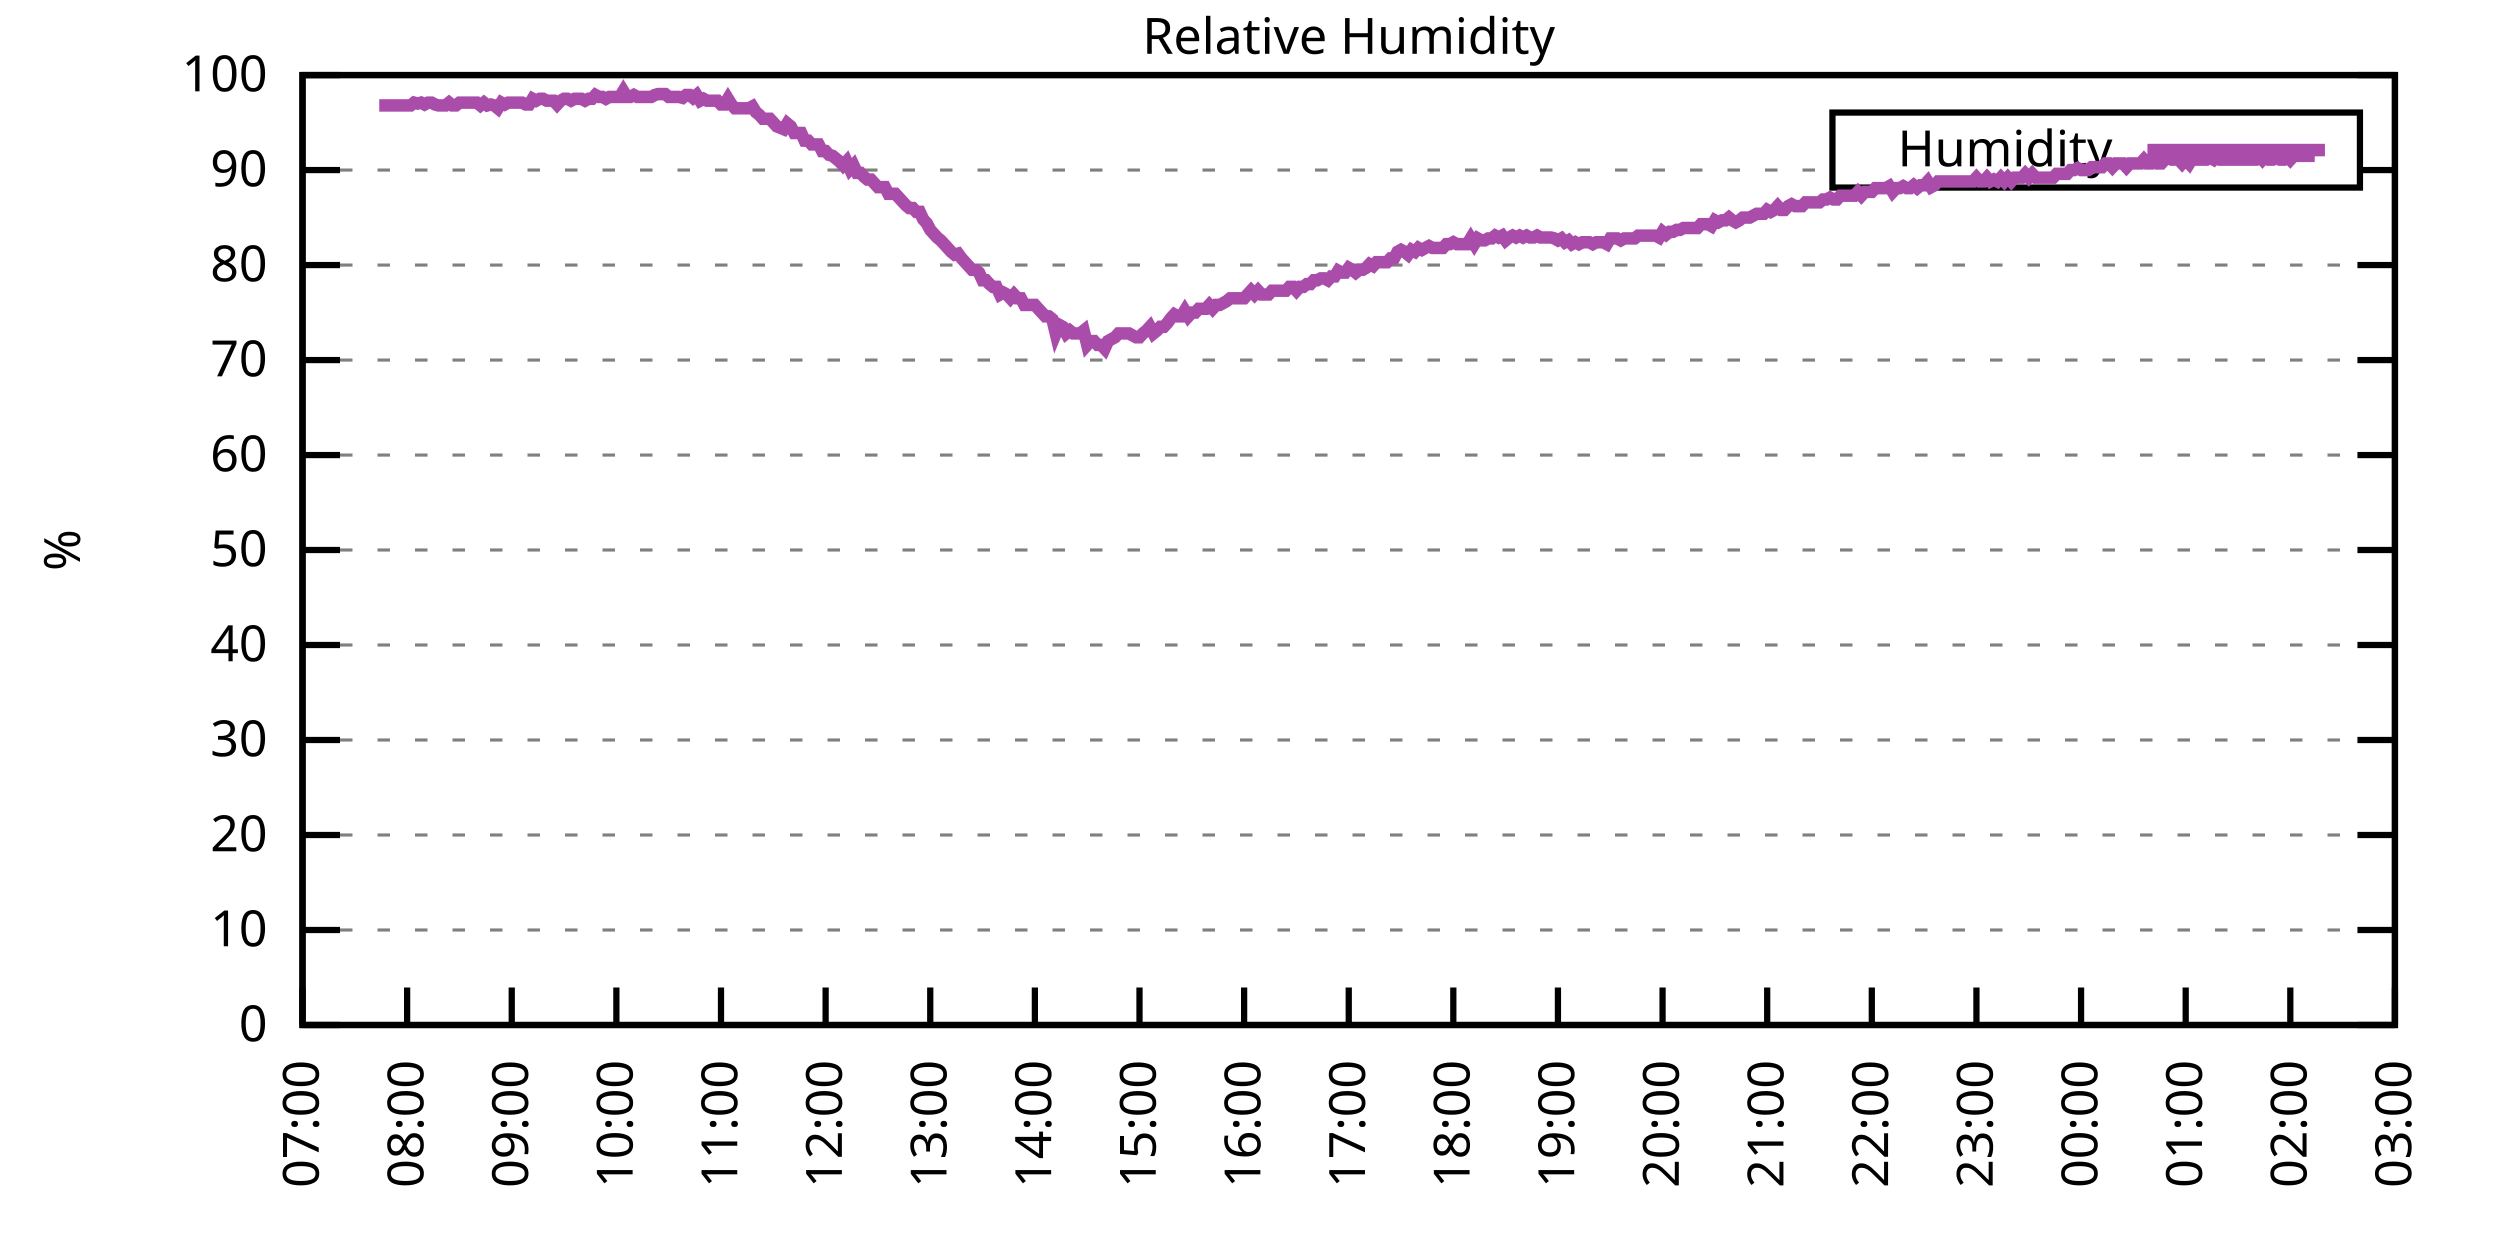
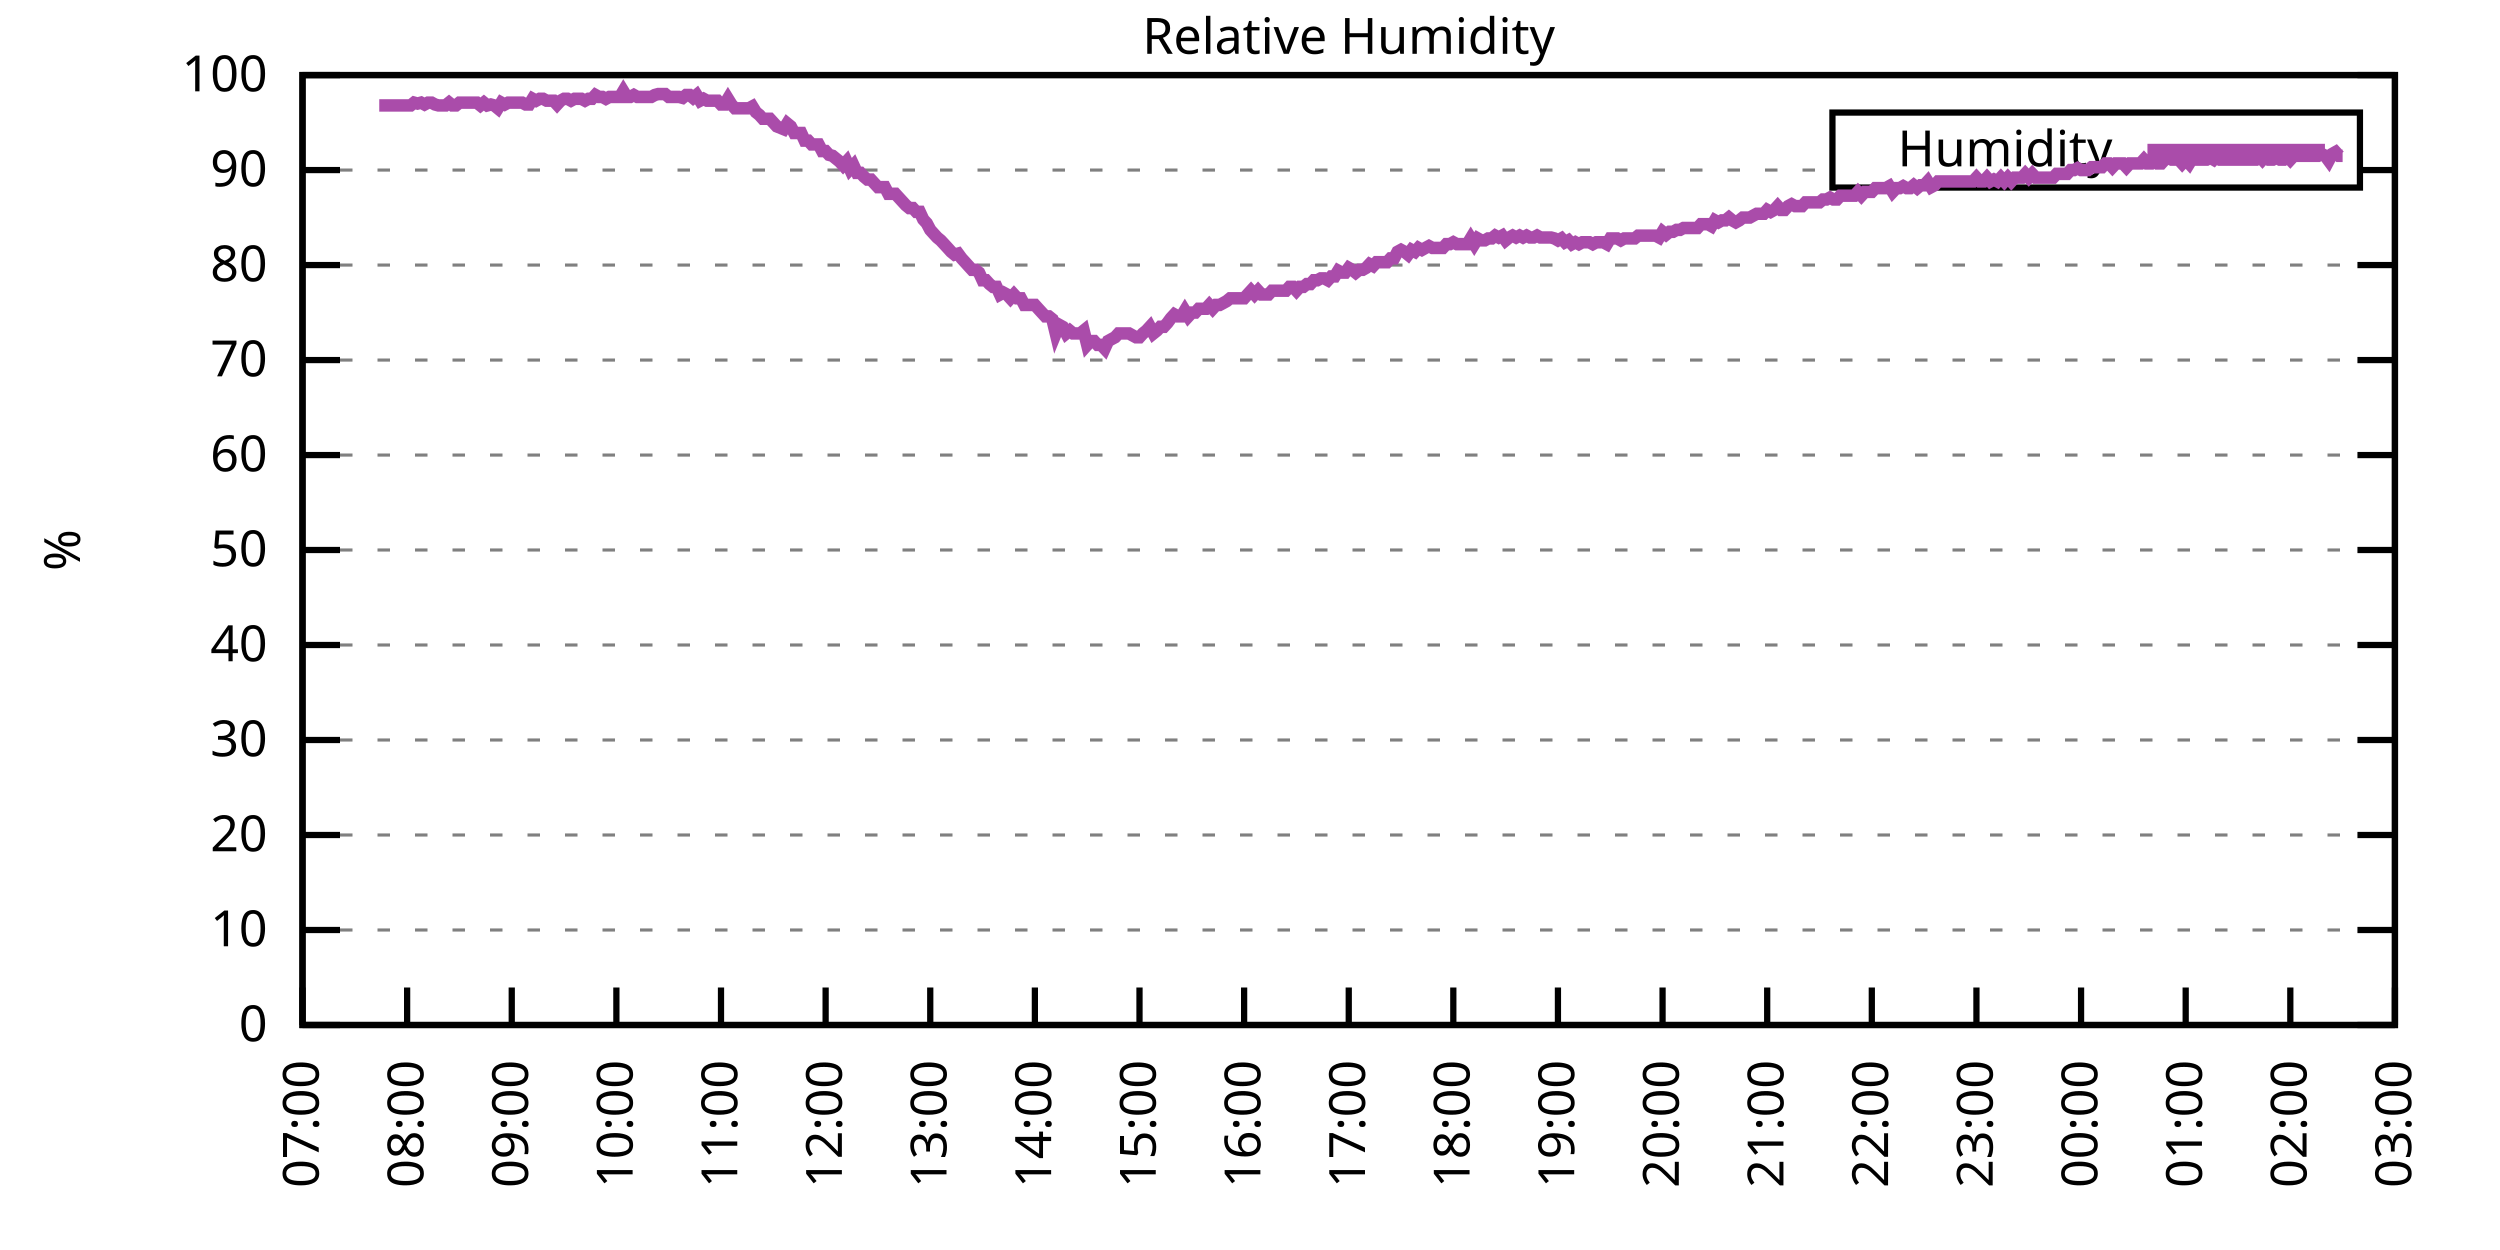
<svg xmlns="http://www.w3.org/2000/svg" xmlns:xlink="http://www.w3.org/1999/xlink" width="400" height="200" viewBox="0 0 400 200">
  <g id="gnuplot_canvas">
    <rect x="0" y="0" width="400" height="200" fill="none" />
    <defs>
      <circle id="gpDot" r="0.5" stroke-width="0.5" stroke="currentColor" />
      <path id="gpPt0" stroke-width="0.333" stroke="currentColor" d="M-1,0 h2 M0,-1 v2" />
      <path id="gpPt1" stroke-width="0.333" stroke="currentColor" d="M-1,-1 L1,1 M1,-1 L-1,1" />
      <path id="gpPt2" stroke-width="0.333" stroke="currentColor" d="M-1,0 L1,0 M0,-1 L0,1 M-1,-1 L1,1 M-1,1 L1,-1" />
      <rect id="gpPt3" stroke-width="0.333" stroke="currentColor" x="-1" y="-1" width="2" height="2" />
      <rect id="gpPt4" stroke-width="0.333" stroke="currentColor" fill="currentColor" x="-1" y="-1" width="2" height="2" />
      <circle id="gpPt5" stroke-width="0.333" stroke="currentColor" cx="0" cy="0" r="1" />
      <use xlink:href="#gpPt5" id="gpPt6" fill="currentColor" stroke="none" />
      <path id="gpPt7" stroke-width="0.333" stroke="currentColor" d="M0,-1.33 L-1.33,0.67 L1.33,0.67 z" />
      <use xlink:href="#gpPt7" id="gpPt8" fill="currentColor" stroke="none" />
      <use xlink:href="#gpPt7" id="gpPt9" stroke="currentColor" transform="rotate(180)" />
      <use xlink:href="#gpPt9" id="gpPt10" fill="currentColor" stroke="none" />
      <use xlink:href="#gpPt3" id="gpPt11" stroke="currentColor" transform="rotate(45)" />
      <use xlink:href="#gpPt11" id="gpPt12" fill="currentColor" stroke="none" />
      <path id="gpPt13" stroke-width="0.333" stroke="currentColor" d="M0,1.330 L1.265,0.411 L0.782,-1.067 L-0.782,-1.076 L-1.265,0.411 z" />
      <use xlink:href="#gpPt13" id="gpPt14" fill="currentColor" stroke="none" />
      <filter id="textbox" filterUnits="objectBoundingBox" x="0" y="0" height="1" width="1">
        <feFlood flood-color="white" flood-opacity="1" result="bgnd" />
        <feComposite in="SourceGraphic" in2="bgnd" operator="atop" />
      </filter>
      <filter id="greybox" filterUnits="objectBoundingBox" x="0" y="0" height="1" width="1">
        <feFlood flood-color="lightgrey" flood-opacity="1" result="grey" />
        <feComposite in="SourceGraphic" in2="grey" operator="atop" />
      </filter>
    </defs>
    <g fill="none" color="white" stroke="currentColor" stroke-width="1.00" stroke-linecap="butt" stroke-linejoin="miter">
</g>
    <g fill="none" color="black" stroke="currentColor" stroke-width="1.00" stroke-linecap="butt" stroke-linejoin="miter">
      <g stroke="none" shape-rendering="crispEdges">
        <polygon fill="rgb(255, 255, 255)" points="48.40,164.00 383.18,164.00 383.18,12.02 48.40,12.02 " />
      </g>
    </g>
    <g fill="none" color="black" stroke="currentColor" stroke-width="1.00" stroke-linecap="butt" stroke-linejoin="miter">
</g>
    <g fill="none" color="black" stroke="black" stroke-width="0.50" stroke-linecap="butt" stroke-linejoin="miter">
</g>
    <g fill="none" color="gray" stroke="currentColor" stroke-width="0.50" stroke-linecap="butt" stroke-linejoin="miter">
      <path stroke="gray" stroke-dasharray="2,4" class="gridline" d="M48.40,164.00 L383.19,164.00  " />
    </g>
    <g fill="none" color="gray" stroke="gray" stroke-width="1.00" stroke-linecap="butt" stroke-linejoin="miter">
</g>
    <g fill="none" color="black" stroke="currentColor" stroke-width="1.00" stroke-linecap="butt" stroke-linejoin="miter">
      <path stroke="black" d="M48.40,164.00 L54.40,164.00 M383.19,164.00 L377.19,164.00  " />
      <g transform="translate(42.80,166.60)" stroke="none" fill="black" font-family="Sans" font-size="8.00" text-anchor="end">
        <text>
          <tspan font-family="Sans"> 0</tspan>
        </text>
      </g>
    </g>
    <g fill="none" color="black" stroke="currentColor" stroke-width="1.00" stroke-linecap="butt" stroke-linejoin="miter">
</g>
    <g fill="none" color="black" stroke="black" stroke-width="0.50" stroke-linecap="butt" stroke-linejoin="miter">
</g>
    <g fill="none" color="gray" stroke="currentColor" stroke-width="0.50" stroke-linecap="butt" stroke-linejoin="miter">
      <path stroke="gray" stroke-dasharray="2,4" class="gridline" d="M48.40,148.80 L383.19,148.80  " />
    </g>
    <g fill="none" color="gray" stroke="gray" stroke-width="1.00" stroke-linecap="butt" stroke-linejoin="miter">
</g>
    <g fill="none" color="black" stroke="currentColor" stroke-width="1.00" stroke-linecap="butt" stroke-linejoin="miter">
      <path stroke="black" d="M48.40,148.80 L54.40,148.80 M383.19,148.80 L377.19,148.80  " />
      <g transform="translate(42.80,151.40)" stroke="none" fill="black" font-family="Sans" font-size="8.00" text-anchor="end">
        <text>
          <tspan font-family="Sans"> 10</tspan>
        </text>
      </g>
    </g>
    <g fill="none" color="black" stroke="currentColor" stroke-width="1.00" stroke-linecap="butt" stroke-linejoin="miter">
</g>
    <g fill="none" color="black" stroke="black" stroke-width="0.50" stroke-linecap="butt" stroke-linejoin="miter">
</g>
    <g fill="none" color="gray" stroke="currentColor" stroke-width="0.50" stroke-linecap="butt" stroke-linejoin="miter">
      <path stroke="gray" stroke-dasharray="2,4" class="gridline" d="M48.40,133.60 L383.19,133.60  " />
    </g>
    <g fill="none" color="gray" stroke="gray" stroke-width="1.00" stroke-linecap="butt" stroke-linejoin="miter">
</g>
    <g fill="none" color="black" stroke="currentColor" stroke-width="1.00" stroke-linecap="butt" stroke-linejoin="miter">
      <path stroke="black" d="M48.40,133.60 L54.40,133.60 M383.19,133.60 L377.19,133.60  " />
      <g transform="translate(42.80,136.20)" stroke="none" fill="black" font-family="Sans" font-size="8.00" text-anchor="end">
        <text>
          <tspan font-family="Sans"> 20</tspan>
        </text>
      </g>
    </g>
    <g fill="none" color="black" stroke="currentColor" stroke-width="1.00" stroke-linecap="butt" stroke-linejoin="miter">
</g>
    <g fill="none" color="black" stroke="black" stroke-width="0.50" stroke-linecap="butt" stroke-linejoin="miter">
</g>
    <g fill="none" color="gray" stroke="currentColor" stroke-width="0.50" stroke-linecap="butt" stroke-linejoin="miter">
      <path stroke="gray" stroke-dasharray="2,4" class="gridline" d="M48.40,118.40 L383.19,118.40  " />
    </g>
    <g fill="none" color="gray" stroke="gray" stroke-width="1.00" stroke-linecap="butt" stroke-linejoin="miter">
</g>
    <g fill="none" color="black" stroke="currentColor" stroke-width="1.00" stroke-linecap="butt" stroke-linejoin="miter">
      <path stroke="black" d="M48.40,118.40 L54.40,118.40 M383.19,118.40 L377.19,118.40  " />
      <g transform="translate(42.80,121.00)" stroke="none" fill="black" font-family="Sans" font-size="8.00" text-anchor="end">
        <text>
          <tspan font-family="Sans"> 30</tspan>
        </text>
      </g>
    </g>
    <g fill="none" color="black" stroke="currentColor" stroke-width="1.00" stroke-linecap="butt" stroke-linejoin="miter">
</g>
    <g fill="none" color="black" stroke="black" stroke-width="0.50" stroke-linecap="butt" stroke-linejoin="miter">
</g>
    <g fill="none" color="gray" stroke="currentColor" stroke-width="0.50" stroke-linecap="butt" stroke-linejoin="miter">
      <path stroke="gray" stroke-dasharray="2,4" class="gridline" d="M48.40,103.20 L383.19,103.20  " />
    </g>
    <g fill="none" color="gray" stroke="gray" stroke-width="1.00" stroke-linecap="butt" stroke-linejoin="miter">
</g>
    <g fill="none" color="black" stroke="currentColor" stroke-width="1.00" stroke-linecap="butt" stroke-linejoin="miter">
      <path stroke="black" d="M48.40,103.20 L54.40,103.20 M383.19,103.20 L377.19,103.20  " />
      <g transform="translate(42.80,105.80)" stroke="none" fill="black" font-family="Sans" font-size="8.00" text-anchor="end">
        <text>
          <tspan font-family="Sans"> 40</tspan>
        </text>
      </g>
    </g>
    <g fill="none" color="black" stroke="currentColor" stroke-width="1.00" stroke-linecap="butt" stroke-linejoin="miter">
</g>
    <g fill="none" color="black" stroke="black" stroke-width="0.50" stroke-linecap="butt" stroke-linejoin="miter">
</g>
    <g fill="none" color="gray" stroke="currentColor" stroke-width="0.50" stroke-linecap="butt" stroke-linejoin="miter">
      <path stroke="gray" stroke-dasharray="2,4" class="gridline" d="M48.40,88.00 L383.19,88.00  " />
    </g>
    <g fill="none" color="gray" stroke="gray" stroke-width="1.00" stroke-linecap="butt" stroke-linejoin="miter">
</g>
    <g fill="none" color="black" stroke="currentColor" stroke-width="1.00" stroke-linecap="butt" stroke-linejoin="miter">
      <path stroke="black" d="M48.40,88.00 L54.40,88.00 M383.19,88.00 L377.19,88.00  " />
      <g transform="translate(42.80,90.60)" stroke="none" fill="black" font-family="Sans" font-size="8.00" text-anchor="end">
        <text>
          <tspan font-family="Sans"> 50</tspan>
        </text>
      </g>
    </g>
    <g fill="none" color="black" stroke="currentColor" stroke-width="1.00" stroke-linecap="butt" stroke-linejoin="miter">
</g>
    <g fill="none" color="black" stroke="black" stroke-width="0.50" stroke-linecap="butt" stroke-linejoin="miter">
</g>
    <g fill="none" color="gray" stroke="currentColor" stroke-width="0.50" stroke-linecap="butt" stroke-linejoin="miter">
      <path stroke="gray" stroke-dasharray="2,4" class="gridline" d="M48.40,72.81 L383.19,72.81  " />
    </g>
    <g fill="none" color="gray" stroke="gray" stroke-width="1.00" stroke-linecap="butt" stroke-linejoin="miter">
</g>
    <g fill="none" color="black" stroke="currentColor" stroke-width="1.00" stroke-linecap="butt" stroke-linejoin="miter">
      <path stroke="black" d="M48.40,72.81 L54.40,72.81 M383.19,72.81 L377.19,72.81  " />
      <g transform="translate(42.80,75.41)" stroke="none" fill="black" font-family="Sans" font-size="8.00" text-anchor="end">
        <text>
          <tspan font-family="Sans"> 60</tspan>
        </text>
      </g>
    </g>
    <g fill="none" color="black" stroke="currentColor" stroke-width="1.00" stroke-linecap="butt" stroke-linejoin="miter">
</g>
    <g fill="none" color="black" stroke="black" stroke-width="0.50" stroke-linecap="butt" stroke-linejoin="miter">
</g>
    <g fill="none" color="gray" stroke="currentColor" stroke-width="0.50" stroke-linecap="butt" stroke-linejoin="miter">
      <path stroke="gray" stroke-dasharray="2,4" class="gridline" d="M48.40,57.61 L383.19,57.61  " />
    </g>
    <g fill="none" color="gray" stroke="gray" stroke-width="1.00" stroke-linecap="butt" stroke-linejoin="miter">
</g>
    <g fill="none" color="black" stroke="currentColor" stroke-width="1.00" stroke-linecap="butt" stroke-linejoin="miter">
      <path stroke="black" d="M48.40,57.61 L54.40,57.61 M383.19,57.61 L377.19,57.61  " />
      <g transform="translate(42.80,60.21)" stroke="none" fill="black" font-family="Sans" font-size="8.00" text-anchor="end">
        <text>
          <tspan font-family="Sans"> 70</tspan>
        </text>
      </g>
    </g>
    <g fill="none" color="black" stroke="currentColor" stroke-width="1.00" stroke-linecap="butt" stroke-linejoin="miter">
</g>
    <g fill="none" color="black" stroke="black" stroke-width="0.50" stroke-linecap="butt" stroke-linejoin="miter">
</g>
    <g fill="none" color="gray" stroke="currentColor" stroke-width="0.50" stroke-linecap="butt" stroke-linejoin="miter">
      <path stroke="gray" stroke-dasharray="2,4" class="gridline" d="M48.40,42.41 L383.19,42.41  " />
    </g>
    <g fill="none" color="gray" stroke="gray" stroke-width="1.00" stroke-linecap="butt" stroke-linejoin="miter">
</g>
    <g fill="none" color="black" stroke="currentColor" stroke-width="1.00" stroke-linecap="butt" stroke-linejoin="miter">
      <path stroke="black" d="M48.40,42.41 L54.40,42.41 M383.19,42.41 L377.19,42.41  " />
      <g transform="translate(42.80,45.01)" stroke="none" fill="black" font-family="Sans" font-size="8.00" text-anchor="end">
        <text>
          <tspan font-family="Sans"> 80</tspan>
        </text>
      </g>
    </g>
    <g fill="none" color="black" stroke="currentColor" stroke-width="1.00" stroke-linecap="butt" stroke-linejoin="miter">
</g>
    <g fill="none" color="black" stroke="black" stroke-width="0.50" stroke-linecap="butt" stroke-linejoin="miter">
</g>
    <g fill="none" color="gray" stroke="currentColor" stroke-width="0.50" stroke-linecap="butt" stroke-linejoin="miter">
      <path stroke="gray" stroke-dasharray="2,4" class="gridline" d="M48.40,27.21 L293.19,27.21 M377.59,27.21 L383.19,27.21  " />
    </g>
    <g fill="none" color="gray" stroke="gray" stroke-width="1.00" stroke-linecap="butt" stroke-linejoin="miter">
</g>
    <g fill="none" color="black" stroke="currentColor" stroke-width="1.00" stroke-linecap="butt" stroke-linejoin="miter">
      <path stroke="black" d="M48.40,27.21 L54.40,27.21 M383.19,27.21 L377.19,27.21  " />
      <g transform="translate(42.80,29.81)" stroke="none" fill="black" font-family="Sans" font-size="8.00" text-anchor="end">
        <text>
          <tspan font-family="Sans"> 90</tspan>
        </text>
      </g>
    </g>
    <g fill="none" color="black" stroke="currentColor" stroke-width="1.00" stroke-linecap="butt" stroke-linejoin="miter">
</g>
    <g fill="none" color="black" stroke="black" stroke-width="0.50" stroke-linecap="butt" stroke-linejoin="miter">
</g>
    <g fill="none" color="gray" stroke="currentColor" stroke-width="0.50" stroke-linecap="butt" stroke-linejoin="miter">
      <path stroke="gray" stroke-dasharray="2,4" class="gridline" d="M48.40,12.01 L383.19,12.01  " />
    </g>
    <g fill="none" color="gray" stroke="gray" stroke-width="1.00" stroke-linecap="butt" stroke-linejoin="miter">
</g>
    <g fill="none" color="black" stroke="currentColor" stroke-width="1.00" stroke-linecap="butt" stroke-linejoin="miter">
      <path stroke="black" d="M48.40,12.01 L54.40,12.01 M383.19,12.01 L377.19,12.01  " />
      <g transform="translate(42.80,14.61)" stroke="none" fill="black" font-family="Sans" font-size="8.00" text-anchor="end">
        <text>
          <tspan font-family="Sans"> 100</tspan>
        </text>
      </g>
    </g>
    <g fill="none" color="black" stroke="currentColor" stroke-width="1.00" stroke-linecap="butt" stroke-linejoin="miter">
      <path stroke="black" d="M48.40,164.00 L48.40,158.00  " />
      <g transform="translate(51.00,169.60) rotate(270.00)" stroke="none" fill="black" font-family="Sans" font-size="8.00" text-anchor="end">
        <text>
          <tspan font-family="Sans">07:00</tspan>
        </text>
      </g>
    </g>
    <g fill="none" color="black" stroke="currentColor" stroke-width="1.00" stroke-linecap="butt" stroke-linejoin="miter">
      <path stroke="black" d="M65.14,164.00 L65.14,158.00  " />
      <g transform="translate(67.74,169.60) rotate(270.00)" stroke="none" fill="black" font-family="Sans" font-size="8.00" text-anchor="end">
        <text>
          <tspan font-family="Sans">08:00</tspan>
        </text>
      </g>
    </g>
    <g fill="none" color="black" stroke="currentColor" stroke-width="1.00" stroke-linecap="butt" stroke-linejoin="miter">
      <path stroke="black" d="M81.88,164.00 L81.88,158.00  " />
      <g transform="translate(84.48,169.60) rotate(270.00)" stroke="none" fill="black" font-family="Sans" font-size="8.00" text-anchor="end">
        <text>
          <tspan font-family="Sans">09:00</tspan>
        </text>
      </g>
    </g>
    <g fill="none" color="black" stroke="currentColor" stroke-width="1.00" stroke-linecap="butt" stroke-linejoin="miter">
      <path stroke="black" d="M98.62,164.00 L98.62,158.00  " />
      <g transform="translate(101.22,169.60) rotate(270.00)" stroke="none" fill="black" font-family="Sans" font-size="8.00" text-anchor="end">
        <text>
          <tspan font-family="Sans">10:00</tspan>
        </text>
      </g>
    </g>
    <g fill="none" color="black" stroke="currentColor" stroke-width="1.00" stroke-linecap="butt" stroke-linejoin="miter">
      <path stroke="black" d="M115.36,164.00 L115.36,158.00  " />
      <g transform="translate(117.96,169.60) rotate(270.00)" stroke="none" fill="black" font-family="Sans" font-size="8.00" text-anchor="end">
        <text>
          <tspan font-family="Sans">11:00</tspan>
        </text>
      </g>
    </g>
    <g fill="none" color="black" stroke="currentColor" stroke-width="1.00" stroke-linecap="butt" stroke-linejoin="miter">
      <path stroke="black" d="M132.10,164.00 L132.10,158.00  " />
      <g transform="translate(134.70,169.60) rotate(270.00)" stroke="none" fill="black" font-family="Sans" font-size="8.00" text-anchor="end">
        <text>
          <tspan font-family="Sans">12:00</tspan>
        </text>
      </g>
    </g>
    <g fill="none" color="black" stroke="currentColor" stroke-width="1.00" stroke-linecap="butt" stroke-linejoin="miter">
      <path stroke="black" d="M148.84,164.00 L148.84,158.00  " />
      <g transform="translate(151.44,169.60) rotate(270.00)" stroke="none" fill="black" font-family="Sans" font-size="8.00" text-anchor="end">
        <text>
          <tspan font-family="Sans">13:00</tspan>
        </text>
      </g>
    </g>
    <g fill="none" color="black" stroke="currentColor" stroke-width="1.00" stroke-linecap="butt" stroke-linejoin="miter">
      <path stroke="black" d="M165.58,164.00 L165.58,158.00  " />
      <g transform="translate(168.18,169.60) rotate(270.00)" stroke="none" fill="black" font-family="Sans" font-size="8.00" text-anchor="end">
        <text>
          <tspan font-family="Sans">14:00</tspan>
        </text>
      </g>
    </g>
    <g fill="none" color="black" stroke="currentColor" stroke-width="1.00" stroke-linecap="butt" stroke-linejoin="miter">
      <path stroke="black" d="M182.32,164.00 L182.32,158.00  " />
      <g transform="translate(184.92,169.60) rotate(270.00)" stroke="none" fill="black" font-family="Sans" font-size="8.00" text-anchor="end">
        <text>
          <tspan font-family="Sans">15:00</tspan>
        </text>
      </g>
    </g>
    <g fill="none" color="black" stroke="currentColor" stroke-width="1.00" stroke-linecap="butt" stroke-linejoin="miter">
      <path stroke="black" d="M199.06,164.00 L199.06,158.00  " />
      <g transform="translate(201.66,169.60) rotate(270.00)" stroke="none" fill="black" font-family="Sans" font-size="8.00" text-anchor="end">
        <text>
          <tspan font-family="Sans">16:00</tspan>
        </text>
      </g>
    </g>
    <g fill="none" color="black" stroke="currentColor" stroke-width="1.00" stroke-linecap="butt" stroke-linejoin="miter">
      <path stroke="black" d="M215.80,164.00 L215.80,158.00  " />
      <g transform="translate(218.40,169.60) rotate(270.00)" stroke="none" fill="black" font-family="Sans" font-size="8.00" text-anchor="end">
        <text>
          <tspan font-family="Sans">17:00</tspan>
        </text>
      </g>
    </g>
    <g fill="none" color="black" stroke="currentColor" stroke-width="1.00" stroke-linecap="butt" stroke-linejoin="miter">
      <path stroke="black" d="M232.53,164.00 L232.53,158.00  " />
      <g transform="translate(235.13,169.60) rotate(270.00)" stroke="none" fill="black" font-family="Sans" font-size="8.00" text-anchor="end">
        <text>
          <tspan font-family="Sans">18:00</tspan>
        </text>
      </g>
    </g>
    <g fill="none" color="black" stroke="currentColor" stroke-width="1.00" stroke-linecap="butt" stroke-linejoin="miter">
      <path stroke="black" d="M249.27,164.00 L249.27,158.00  " />
      <g transform="translate(251.87,169.60) rotate(270.00)" stroke="none" fill="black" font-family="Sans" font-size="8.00" text-anchor="end">
        <text>
          <tspan font-family="Sans">19:00</tspan>
        </text>
      </g>
    </g>
    <g fill="none" color="black" stroke="currentColor" stroke-width="1.00" stroke-linecap="butt" stroke-linejoin="miter">
      <path stroke="black" d="M266.01,164.00 L266.01,158.00  " />
      <g transform="translate(268.61,169.60) rotate(270.00)" stroke="none" fill="black" font-family="Sans" font-size="8.00" text-anchor="end">
        <text>
          <tspan font-family="Sans">20:00</tspan>
        </text>
      </g>
    </g>
    <g fill="none" color="black" stroke="currentColor" stroke-width="1.00" stroke-linecap="butt" stroke-linejoin="miter">
      <path stroke="black" d="M282.75,164.00 L282.75,158.00  " />
      <g transform="translate(285.35,169.60) rotate(270.00)" stroke="none" fill="black" font-family="Sans" font-size="8.00" text-anchor="end">
        <text>
          <tspan font-family="Sans">21:00</tspan>
        </text>
      </g>
    </g>
    <g fill="none" color="black" stroke="currentColor" stroke-width="1.00" stroke-linecap="butt" stroke-linejoin="miter">
      <path stroke="black" d="M299.49,164.00 L299.49,158.00  " />
      <g transform="translate(302.09,169.60) rotate(270.00)" stroke="none" fill="black" font-family="Sans" font-size="8.00" text-anchor="end">
        <text>
          <tspan font-family="Sans">22:00</tspan>
        </text>
      </g>
    </g>
    <g fill="none" color="black" stroke="currentColor" stroke-width="1.00" stroke-linecap="butt" stroke-linejoin="miter">
      <path stroke="black" d="M316.23,164.00 L316.23,158.00  " />
      <g transform="translate(318.83,169.60) rotate(270.00)" stroke="none" fill="black" font-family="Sans" font-size="8.00" text-anchor="end">
        <text>
          <tspan font-family="Sans">23:00</tspan>
        </text>
      </g>
    </g>
    <g fill="none" color="black" stroke="currentColor" stroke-width="1.00" stroke-linecap="butt" stroke-linejoin="miter">
      <path stroke="black" d="M332.97,164.00 L332.97,158.00  " />
      <g transform="translate(335.57,169.60) rotate(270.00)" stroke="none" fill="black" font-family="Sans" font-size="8.00" text-anchor="end">
        <text>
          <tspan font-family="Sans">00:00</tspan>
        </text>
      </g>
    </g>
    <g fill="none" color="black" stroke="currentColor" stroke-width="1.00" stroke-linecap="butt" stroke-linejoin="miter">
      <path stroke="black" d="M349.71,164.00 L349.71,158.00  " />
      <g transform="translate(352.31,169.60) rotate(270.00)" stroke="none" fill="black" font-family="Sans" font-size="8.00" text-anchor="end">
        <text>
          <tspan font-family="Sans">01:00</tspan>
        </text>
      </g>
    </g>
    <g fill="none" color="black" stroke="currentColor" stroke-width="1.00" stroke-linecap="butt" stroke-linejoin="miter">
      <path stroke="black" d="M366.45,164.00 L366.45,158.00  " />
      <g transform="translate(369.05,169.60) rotate(270.00)" stroke="none" fill="black" font-family="Sans" font-size="8.00" text-anchor="end">
        <text>
          <tspan font-family="Sans">02:00</tspan>
        </text>
      </g>
    </g>
    <g fill="none" color="black" stroke="currentColor" stroke-width="1.00" stroke-linecap="butt" stroke-linejoin="miter">
      <path stroke="black" d="M383.19,164.00 L383.19,158.00  " />
      <g transform="translate(385.79,169.60) rotate(270.00)" stroke="none" fill="black" font-family="Sans" font-size="8.00" text-anchor="end">
        <text>
          <tspan font-family="Sans">03:00</tspan>
        </text>
      </g>
    </g>
    <g fill="none" color="black" stroke="currentColor" stroke-width="1.00" stroke-linecap="butt" stroke-linejoin="miter">
</g>
    <g fill="none" color="black" stroke="currentColor" stroke-width="1.00" stroke-linecap="butt" stroke-linejoin="miter">
      <path stroke="black" d="M48.40,12.01 L48.40,164.00 L383.19,164.00 L383.19,12.01 L48.40,12.01 Z  " />
    </g>
    <g fill="none" color="black" stroke="currentColor" stroke-width="1.00" stroke-linecap="butt" stroke-linejoin="miter">
</g>
    <g fill="none" color="black" stroke="currentColor" stroke-width="1.00" stroke-linecap="butt" stroke-linejoin="miter">
      <path stroke="black" d="M293.19,30.01 L293.19,18.01 L377.59,18.01 L377.59,30.01 L293.19,30.01 Z  " />
    </g>
    <g id="Relative_Humidity_plot_1">
      <g fill="none" color="white" stroke="black" stroke-width="2.00" stroke-linecap="butt" stroke-linejoin="miter">
</g>
      <g fill="none" color="black" stroke="currentColor" stroke-width="2.00" stroke-linecap="butt" stroke-linejoin="miter">
        <g transform="translate(337.99,26.61)" stroke="none" fill="black" font-family="Sans" font-size="8.00" text-anchor="end">
          <text>
            <tspan font-family="Sans">Humidity</tspan>
          </text>
        </g>
      </g>
      <g fill="none" color="black" stroke="currentColor" stroke-width="2.00" stroke-linecap="butt" stroke-linejoin="miter">
-         <path stroke="rgb(170,  76, 170)" d="M343.59,24.01 L371.99,24.01 M60.68,16.87 L61.79,16.87 L62.35,16.87 L62.91,16.87 L63.47,16.87 L64.02,16.87   L64.58,16.87 L65.14,16.87 L65.70,16.87 L66.26,16.42 L66.81,16.57 L67.37,16.42 L67.93,16.72 L68.49,16.42   L69.05,16.42 L69.60,16.72 L70.16,16.87 L70.72,16.87 L71.28,16.87 L71.84,16.42 L72.39,16.87 L72.95,16.87   L73.51,16.42 L74.07,16.42 L74.63,16.42 L75.18,16.42 L75.74,16.42 L76.30,16.42 L76.86,16.87 L77.42,16.42   L77.97,16.87 L78.53,16.72 L79.09,16.87 L79.65,17.33 L80.21,16.42 L80.76,16.72 L81.32,16.42 L81.88,16.42   L82.44,16.42 L82.99,16.42 L83.55,16.42 L84.11,16.72 L84.67,16.72 L85.23,15.81 L85.78,16.11 L86.34,15.81   L86.90,15.81 L87.46,16.11 L88.02,16.11 L88.57,16.11 L89.13,16.72 L89.69,16.11 L90.25,15.81 L90.81,15.81   L91.36,16.11 L91.92,15.81 L92.48,15.81 L93.04,15.81 L93.60,16.11 L94.15,15.81 L94.71,15.81 L95.27,15.20   L95.83,15.51 L96.39,15.51 L96.94,15.81 L97.50,15.51 L98.06,15.51 L98.62,15.51 L99.18,15.51 L99.73,14.59   L100.29,15.51 L100.85,15.51 L101.41,15.20 L101.97,15.51 L102.52,15.51 L103.08,15.51 L103.64,15.51 L104.20,15.51   L104.76,15.20 L105.31,15.05 L105.87,15.05 L106.43,15.05 L106.99,15.51 L107.55,15.51 L108.10,15.51 L108.66,15.51   L109.22,15.66 L109.78,15.20 L110.34,15.20 L110.89,15.66 L111.45,15.20 L112.01,16.11 L112.57,15.81 L113.13,16.11   L113.68,16.11 L114.24,16.11 L114.80,16.11 L115.36,16.72 L115.92,16.72 L116.47,15.81 L117.03,16.72 L117.59,17.33   L118.15,17.33 L118.71,17.33 L119.26,17.33 L119.82,17.33 L120.38,17.03 L120.94,17.94 L121.50,18.39 L122.05,19.00   L122.61,19.00 L123.17,19.00 L124.29,20.22 L125.40,20.67 L125.96,19.76 L126.52,20.22 L127.08,21.28 L127.63,21.28   L128.19,21.28 L128.75,22.50 L129.31,22.50 L129.87,23.11 L130.42,23.11 L130.98,23.11 L131.54,24.17 L132.10,24.17   L132.66,24.78 L133.21,24.93 L133.77,25.39 L134.33,25.84 L134.89,26.45 L135.45,25.84 L136.00,27.06 L136.56,26.45   L137.12,27.66 L137.68,27.66 L138.24,28.27 L138.79,28.73 L139.35,28.73 L139.91,29.34 L140.47,29.94 L141.03,29.94   L141.58,29.94 L142.14,31.01 L142.70,31.01 L143.26,31.01 L143.82,31.62 L144.37,32.22 L144.93,32.83 L145.49,33.29   L146.05,33.29 L146.61,33.90 L147.16,33.90 L147.72,35.11 L148.28,35.72 L148.84,36.78 L149.39,37.39 L149.95,38.00   L150.51,38.46 L151.07,39.06 L151.63,39.67 L152.18,40.28 L152.74,40.74 L153.30,40.58 L153.86,41.34 L154.42,41.95   L154.97,42.56 L155.53,43.17 L156.09,43.17 L156.65,43.62 L157.21,44.84 L157.76,44.84 L158.32,45.45 L158.88,45.90   L159.44,45.90 L160.00,47.12 L160.55,46.82 L161.11,47.12 L161.67,47.73 L162.23,47.12 L162.79,47.73 L163.34,47.73   L163.90,48.79 L164.46,48.79 L165.02,48.79 L165.58,48.79 L166.13,49.40 L166.69,50.01 L167.25,50.62 L167.81,50.62   L168.37,51.07 L168.92,53.35 L169.48,51.98 L170.04,52.29 L170.60,53.35 L171.16,52.90 L171.71,53.35 L172.27,53.35   L172.83,53.35 L173.39,52.90 L173.95,55.18 L174.50,54.57 L175.06,54.57 L175.62,55.18 L176.18,55.18 L176.74,55.78   L177.29,54.57 L177.85,54.26 L178.41,53.96 L178.97,53.35 L179.53,53.35 L180.08,53.35 L180.64,53.35 L181.20,53.66   L181.76,53.96 L182.32,53.96 L182.87,53.35 L183.43,52.90 L183.99,52.29 L184.55,53.35 L185.11,52.90 L185.66,52.29   L186.22,52.29 L186.78,51.68 L187.34,50.92 L187.90,50.31 L188.45,50.62 L189.01,50.62 L189.57,49.70 L190.13,50.62   L190.69,50.01 L191.24,50.01 L191.80,49.40 L192.36,49.40 L192.92,49.40 L193.48,48.79 L194.03,49.40 L194.59,48.79   L195.15,48.79 L195.71,48.49 L196.27,48.18 L196.82,47.73 L197.38,47.73 L197.94,47.73 L198.50,47.73 L199.06,47.73   L199.61,47.12 L200.17,46.51 L200.73,47.12 L201.29,46.51 L201.85,47.12 L202.40,47.12 L202.96,47.12 L203.52,46.51   L204.08,46.51 L204.64,46.51 L205.19,46.51 L205.75,46.51 L206.31,45.90 L206.87,45.90 L207.43,46.51 L207.98,45.90   L208.54,45.90 L209.10,45.45 L209.66,45.45 L210.22,44.84 L210.77,44.84 L211.33,44.54 L211.89,44.54 L212.45,44.84   L213.01,44.23 L213.56,44.23 L214.12,43.32 L214.68,43.62 L215.24,43.62 L215.80,42.86 L216.35,43.17 L216.91,43.62   L217.47,43.17 L218.03,43.17 L218.58,42.86 L219.14,42.26 L219.70,42.56 L220.26,41.95 L220.82,41.95 L221.37,41.95   L221.93,41.95 L222.49,41.34 L223.05,41.34 L223.61,40.28 L224.16,39.98 L224.72,40.28 L225.28,40.74 L225.84,39.98   L226.40,40.28 L226.95,39.67 L227.51,39.98 L228.07,39.67 L228.63,39.37 L229.19,39.67 L229.74,39.67 L230.30,39.67   L230.86,39.67 L231.42,39.06 L231.98,39.06 L232.53,38.76 L233.09,39.06 L233.65,39.06 L234.21,39.06 L234.77,39.06   L235.32,38.15 L235.88,39.06 L236.44,38.15 L237.00,38.46 L237.56,38.46 L238.11,38.15 L238.67,38.15 L239.23,37.70   L239.79,38.00 L240.35,37.70 L240.90,38.46 L241.46,38.00 L242.02,37.70 L242.58,38.00 L243.14,37.70 L243.69,38.00   L244.25,37.70 L244.81,38.00 L245.37,38.00 L245.93,37.70 L246.48,38.00 L247.04,38.00 L247.60,38.00 L248.16,38.00   L248.72,38.15 L249.27,38.46 L249.83,38.15 L250.39,38.76 L250.95,38.46 L251.51,39.06 L252.06,38.76 L252.62,39.06   L253.18,38.76 L253.74,38.76 L254.30,38.76 L254.85,39.06 L255.41,38.76 L255.97,38.76 L256.53,38.76 L257.09,39.06   L257.64,38.15 L258.20,38.15 L258.76,38.15 L259.32,38.46 L259.88,38.15 L260.43,38.15 L260.99,38.15 L261.55,38.15   L262.11,37.70 L262.67,37.70 L263.22,37.70 L263.78,37.70 L264.34,37.70 L264.90,37.70 L265.46,38.00 L266.01,37.09   L266.57,37.54 L267.13,37.09 L267.69,37.09 L268.25,36.78 L268.80,36.78 L269.36,36.48 L269.92,36.48 L270.48,36.48   L271.04,36.48 L271.59,36.48 L272.15,35.87 L272.71,35.87 L273.27,35.87 L273.83,36.18 L274.38,35.26 L274.94,35.57   L275.50,35.26 L276.06,35.26 L276.62,34.81 L277.17,35.26 L277.73,35.57 L278.29,35.26 L278.85,34.81 L279.41,34.81   L279.96,34.81 L280.52,34.50 L281.08,34.20 L281.64,34.20 L282.20,34.20 L282.75,33.59 L283.31,33.90 L283.87,33.59   L284.43,32.98 L284.98,33.59 L285.54,33.59 L286.10,32.98 L286.66,32.68 L287.22,32.98 L287.77,32.98 L288.33,32.98   L288.89,32.38 L289.45,32.38 L290.01,32.38 L290.56,32.38 L291.12,32.38 L291.68,31.92 L292.24,31.92 L292.80,31.62   L293.35,31.92 L293.91,31.92 L294.47,31.31 L295.03,31.31 L295.59,31.31 L296.14,31.31 L296.70,31.31 L297.26,30.70   L297.82,31.31 L298.38,30.70 L298.93,30.70 L299.49,30.70 L300.05,30.10 L300.61,30.10 L301.17,30.10 L301.72,30.10   L302.28,29.79 L302.84,30.70 L303.40,30.10 L303.96,30.10 L304.51,29.79 L305.07,30.10 L305.63,30.10 L306.19,29.64   L306.75,30.10 L307.30,29.64 L307.86,29.64 L308.42,29.03 L308.98,29.94 L309.54,29.64 L310.09,29.03 L310.65,29.03   L311.21,29.03 L311.77,29.03 L312.33,29.03 L312.88,29.03 L313.44,29.03 L314.00,29.03 L314.56,29.03 L315.12,29.03   L315.67,29.03 L316.23,28.42 L316.79,29.03 L317.35,29.03 L317.91,28.42 L318.46,29.03 L319.02,28.73 L319.58,29.03   L320.14,28.42 L320.70,29.03 L321.25,28.42 L321.81,29.03 L322.37,28.42 L322.93,28.42 L323.49,28.42 L324.04,27.82   L324.60,28.42 L325.16,27.82 L325.72,28.42 L326.28,28.42 L326.83,28.42 L327.39,28.42 L327.95,28.42 L328.51,28.42   L329.07,27.82 L329.62,27.82 L330.18,27.82 L330.74,27.82 L331.30,27.21 L331.86,27.21 L332.41,26.91 L332.97,27.21   L333.53,27.21 L334.09,27.21 L334.65,26.75 L335.20,26.75 L335.76,26.75 L336.32,26.75 L336.88,26.15 L337.44,26.15   L337.99,26.75 L338.55,26.15 L339.11,26.15 L339.67,26.15 L340.23,26.75 L340.78,26.15 L341.34,26.15 L341.90,26.15   L342.46,26.15 L343.02,25.54 L343.57,26.15 L344.13,26.15 L344.69,25.54 L345.25,26.15 L345.81,26.15 L346.36,25.54   L346.92,25.23 L347.48,25.54 L348.04,25.54 L348.60,25.54 L349.15,26.15 L349.71,25.54 L350.27,26.15 L350.83,25.23   L351.38,25.54 L351.94,25.54 L352.50,25.54 L353.06,25.54 L353.62,25.23 L354.17,25.54 L354.73,24.93 L355.29,25.54   L355.85,25.54 L356.41,25.54 L356.96,25.54 L357.52,25.54 L358.08,25.54 L358.64,25.54 L359.20,25.54 L359.75,25.54   L360.31,25.54 L360.87,25.54 L361.43,24.93 L361.99,25.54 L362.54,24.93 L363.10,25.54 L363.66,25.54 L364.22,25.23   L364.78,25.54 L365.33,25.54 L365.89,24.93 L366.45,25.54 L367.01,24.93 L367.57,24.93 L368.12,24.93 L368.68,24.93   L369.24,24.93 L369.80,24.93 L370.36,24.93  " />
+         <path stroke="rgb(170,  76, 170)" d="M343.59,24.01 L371.99,24.01 M60.68,16.87 L61.79,16.87 L62.35,16.87 L62.91,16.87 L63.47,16.87 L64.02,16.87   L64.58,16.87 L65.14,16.87 L65.70,16.87 L66.26,16.42 L66.81,16.57 L67.37,16.42 L67.93,16.72 L68.49,16.42   L69.05,16.42 L69.60,16.72 L70.16,16.87 L70.72,16.87 L71.28,16.87 L71.84,16.42 L72.39,16.87 L72.95,16.87   L73.51,16.42 L74.07,16.42 L74.63,16.42 L75.18,16.42 L75.74,16.42 L76.30,16.42 L76.86,16.87 L77.42,16.42   L77.97,16.87 L78.53,16.72 L79.09,16.87 L79.65,17.33 L80.21,16.42 L80.76,16.72 L81.32,16.42 L81.88,16.42   L82.44,16.42 L82.99,16.42 L83.55,16.42 L84.11,16.72 L84.67,16.72 L85.23,15.81 L85.78,16.11 L86.34,15.81   L86.90,15.81 L87.46,16.11 L88.02,16.11 L88.57,16.11 L89.13,16.72 L89.69,16.11 L90.25,15.81 L90.81,15.81   L91.36,16.11 L91.92,15.81 L92.48,15.81 L93.04,15.81 L93.60,16.11 L94.15,15.81 L94.71,15.81 L95.27,15.20   L95.83,15.51 L96.39,15.51 L96.94,15.81 L97.50,15.51 L98.06,15.51 L98.62,15.51 L99.18,15.51 L99.73,14.59   L100.29,15.51 L100.85,15.51 L101.41,15.20 L101.97,15.51 L102.52,15.51 L103.08,15.51 L103.64,15.51 L104.20,15.51   L104.76,15.20 L105.31,15.05 L105.87,15.05 L106.43,15.05 L106.99,15.51 L107.55,15.51 L108.10,15.51 L108.66,15.51   L109.22,15.66 L109.78,15.20 L110.34,15.20 L110.89,15.66 L111.45,15.20 L112.01,16.11 L112.57,15.81 L113.13,16.11   L113.68,16.11 L114.24,16.11 L114.80,16.11 L115.36,16.72 L115.92,16.72 L116.47,15.81 L117.03,16.72 L117.59,17.33   L118.15,17.33 L118.71,17.33 L119.26,17.33 L119.82,17.33 L120.38,17.03 L120.94,17.94 L121.50,18.39 L122.05,19.00   L122.61,19.00 L123.17,19.00 L124.29,20.22 L125.40,20.67 L125.96,19.76 L126.52,20.22 L127.08,21.28 L127.63,21.28   L128.19,21.28 L128.75,22.50 L129.31,22.50 L129.87,23.11 L130.42,23.11 L130.98,23.11 L131.54,24.17 L132.10,24.17   L132.66,24.78 L133.21,24.93 L133.77,25.39 L134.33,25.84 L134.89,26.45 L135.45,25.84 L136.00,27.06 L136.56,26.45   L137.12,27.66 L137.68,27.66 L138.24,28.27 L138.79,28.73 L139.35,28.73 L139.91,29.34 L140.47,29.94 L141.03,29.94   L141.58,29.94 L142.14,31.01 L142.70,31.01 L143.26,31.01 L143.82,31.62 L144.37,32.22 L144.93,32.83 L145.49,33.29   L146.05,33.29 L146.61,33.90 L147.16,33.90 L147.72,35.11 L148.28,35.72 L148.84,36.78 L149.39,37.39 L149.95,38.00   L150.51,38.46 L151.07,39.06 L151.63,39.67 L152.18,40.28 L152.74,40.74 L153.30,40.58 L153.86,41.34 L154.42,41.95   L154.97,42.56 L155.53,43.17 L156.09,43.17 L156.65,43.62 L157.21,44.84 L157.76,44.84 L158.32,45.45 L158.88,45.90   L159.44,45.90 L160.00,47.12 L160.55,46.82 L161.11,47.12 L161.67,47.73 L162.23,47.12 L162.79,47.73 L163.34,47.73   L163.90,48.79 L164.46,48.79 L165.02,48.79 L165.58,48.79 L166.13,49.40 L166.69,50.01 L167.25,50.62 L167.81,50.62   L168.37,51.07 L168.92,53.35 L169.48,51.98 L170.04,52.29 L170.60,53.35 L171.16,52.90 L171.71,53.35 L172.27,53.35   L172.83,53.35 L173.39,52.90 L173.95,55.18 L174.50,54.57 L175.06,54.57 L175.62,55.18 L176.18,55.18 L176.74,55.78   L177.29,54.57 L177.85,54.26 L178.41,53.96 L178.97,53.35 L179.53,53.35 L180.08,53.35 L180.64,53.35 L181.20,53.66   L181.76,53.96 L182.32,53.96 L182.87,53.35 L183.43,52.90 L183.99,52.29 L184.55,53.35 L185.11,52.90 L185.66,52.29   L186.22,52.29 L186.78,51.68 L187.34,50.92 L187.90,50.31 L188.45,50.62 L189.01,50.62 L189.57,49.70 L190.13,50.62   L190.69,50.01 L191.24,50.01 L191.80,49.40 L192.36,49.40 L192.92,49.40 L193.48,48.79 L194.03,49.40 L194.59,48.79   L195.15,48.79 L195.71,48.49 L196.27,48.18 L196.82,47.73 L197.38,47.73 L197.94,47.73 L198.50,47.73 L199.06,47.73   L199.61,47.12 L200.17,46.51 L200.73,47.12 L201.29,46.51 L201.85,47.12 L202.40,47.12 L202.96,47.12 L203.52,46.51   L204.08,46.51 L204.64,46.51 L205.19,46.51 L205.75,46.51 L206.31,45.90 L206.87,45.90 L207.43,46.51 L207.98,45.90   L208.54,45.90 L209.10,45.45 L209.66,45.45 L210.22,44.84 L210.77,44.84 L211.33,44.54 L211.89,44.54 L212.45,44.84   L213.01,44.23 L213.56,44.23 L214.12,43.32 L214.68,43.62 L215.24,43.62 L215.80,42.86 L216.35,43.17 L216.91,43.62   L217.47,43.17 L218.03,43.17 L218.58,42.86 L219.14,42.26 L219.70,42.56 L220.26,41.95 L220.82,41.95 L221.37,41.95   L221.93,41.95 L222.49,41.34 L223.05,41.34 L223.61,40.28 L224.16,39.98 L224.72,40.28 L225.28,40.74 L225.84,39.98   L226.40,40.28 L226.95,39.67 L227.51,39.98 L228.07,39.67 L228.63,39.37 L229.19,39.67 L229.74,39.67 L230.30,39.67   L230.86,39.67 L231.42,39.06 L231.98,39.06 L232.53,38.76 L233.09,39.06 L233.65,39.06 L234.21,39.06 L234.77,39.06   L235.32,38.15 L235.88,39.06 L236.44,38.15 L237.00,38.46 L237.56,38.46 L238.11,38.15 L238.67,38.15 L239.23,37.70   L239.79,38.00 L240.35,37.70 L240.90,38.46 L241.46,38.00 L242.02,37.70 L242.58,38.00 L243.14,37.70 L243.69,38.00   L244.25,37.70 L244.81,38.00 L245.37,38.00 L245.93,37.70 L246.48,38.00 L247.04,38.00 L247.60,38.00 L248.16,38.00   L248.72,38.15 L249.27,38.46 L249.83,38.15 L250.39,38.76 L250.95,38.46 L251.51,39.06 L252.06,38.76 L252.62,39.06   L253.18,38.76 L253.74,38.76 L254.30,38.76 L254.85,39.06 L255.41,38.76 L255.97,38.76 L256.53,38.76 L257.09,39.06   L257.64,38.15 L258.20,38.15 L258.76,38.15 L259.32,38.46 L259.88,38.15 L260.43,38.15 L260.99,38.15 L261.55,38.15   L262.11,37.70 L262.67,37.70 L263.22,37.70 L263.78,37.70 L264.34,37.70 L264.90,37.70 L265.46,38.00 L266.01,37.09   L266.57,37.54 L267.13,37.09 L267.69,37.09 L268.25,36.78 L268.80,36.78 L269.36,36.48 L269.92,36.48 L270.48,36.48   L271.04,36.48 L271.59,36.48 L272.15,35.87 L272.71,35.87 L273.27,35.87 L273.83,36.18 L274.38,35.26 L274.94,35.57   L275.50,35.26 L276.06,35.26 L276.62,34.81 L277.17,35.26 L277.73,35.57 L278.29,35.26 L278.85,34.81 L279.41,34.81   L279.96,34.81 L280.52,34.50 L281.08,34.20 L281.64,34.20 L282.20,34.20 L282.75,33.59 L283.31,33.90 L283.87,33.59   L284.43,32.98 L284.98,33.59 L285.54,33.59 L286.10,32.98 L286.66,32.68 L287.22,32.98 L287.77,32.98 L288.33,32.98   L288.89,32.38 L289.45,32.38 L290.01,32.38 L290.56,32.38 L291.12,32.38 L291.68,31.92 L292.24,31.92 L292.80,31.62   L293.35,31.92 L293.91,31.92 L294.47,31.31 L295.03,31.31 L295.59,31.31 L296.14,31.31 L296.70,31.31 L297.26,30.70   L297.82,31.31 L298.38,30.70 L298.93,30.70 L299.49,30.70 L300.05,30.10 L300.61,30.10 L301.17,30.10 L301.72,30.10   L302.28,29.79 L302.84,30.70 L303.40,30.10 L303.96,30.10 L304.51,29.79 L305.07,30.10 L305.63,30.10 L306.19,29.64   L306.75,30.10 L307.30,29.64 L307.86,29.64 L308.42,29.03 L308.98,29.94 L309.54,29.64 L310.09,29.03 L310.65,29.03   L311.21,29.03 L311.77,29.03 L312.33,29.03 L312.88,29.03 L313.44,29.03 L314.00,29.03 L314.56,29.03 L315.12,29.03   L315.67,29.03 L316.23,28.42 L316.79,29.03 L317.35,29.03 L317.91,28.42 L318.46,29.03 L319.02,28.73 L319.58,29.03   L320.14,28.42 L320.70,29.03 L321.25,28.42 L321.81,29.03 L322.37,28.42 L322.93,28.42 L323.49,28.42 L324.04,27.82   L324.60,28.42 L325.16,27.82 L325.72,28.42 L326.28,28.42 L326.83,28.42 L327.39,28.42 L327.95,28.42 L328.51,28.42   L329.07,27.82 L329.62,27.82 L330.18,27.82 L330.74,27.82 L331.30,27.21 L331.86,27.21 L332.41,26.91 L332.97,27.21   L333.53,27.21 L334.09,27.21 L334.65,26.75 L335.20,26.75 L335.76,26.75 L336.32,26.75 L336.88,26.15 L337.44,26.15   L337.99,26.75 L338.55,26.15 L339.11,26.15 L339.67,26.15 L340.23,26.75 L340.78,26.15 L341.34,26.15 L341.90,26.15   L342.46,26.15 L343.02,25.54 L343.57,26.15 L344.13,26.15 L344.69,25.54 L345.25,26.15 L345.81,26.15 L346.36,25.54   L346.92,25.23 L347.48,25.54 L348.04,25.54 L348.60,25.54 L349.15,26.15 L349.71,25.54 L350.27,26.15 L350.83,25.23   L351.38,25.54 L351.94,25.54 L352.50,25.54 L353.06,25.54 L353.62,25.23 L354.17,25.54 L354.73,24.93 L355.29,25.54   L355.85,25.54 L356.41,25.54 L356.96,25.54 L357.52,25.54 L358.08,25.54 L358.64,25.54 L359.20,25.54 L359.75,25.54   L360.31,25.54 L360.87,25.54 L361.43,24.93 L361.99,25.54 L362.54,24.93 L363.10,25.54 L363.66,25.54 L364.22,25.23   L364.78,25.54 L365.33,25.54 L365.89,24.93 L366.45,25.54 L367.01,24.93 L367.57,24.93 L368.12,24.93 L368.68,24.93   L369.24,24.93 L369.80,24.93 L370.36,24.93 L370.91,24.93 L371.47,24.63 L372.03,24.93 L372.59,25.69 L373.15,24.63   L373.70,24.32 L374.26,24.93 L374.82,24.93  " />
      </g>
    </g>
    <g fill="none" color="black" stroke="currentColor" stroke-width="2.00" stroke-linecap="butt" stroke-linejoin="miter">
</g>
    <g fill="none" color="black" stroke="black" stroke-width="1.00" stroke-linecap="butt" stroke-linejoin="miter">
</g>
    <g fill="none" color="black" stroke="currentColor" stroke-width="1.00" stroke-linecap="butt" stroke-linejoin="miter">
      <path stroke="black" d="M48.40,12.01 L48.40,164.00 L383.19,164.00 L383.19,12.01 L48.40,12.01 Z  " />
      <g transform="translate(12.80,88.01) rotate(270.00)" stroke="none" fill="black" font-family="Sans" font-size="8.00" text-anchor="middle">
        <text>
          <tspan font-family="Sans">%</tspan>
        </text>
      </g>
    </g>
    <g fill="none" color="black" stroke="currentColor" stroke-width="1.00" stroke-linecap="butt" stroke-linejoin="miter">
</g>
    <g fill="none" color="black" stroke="currentColor" stroke-width="1.00" stroke-linecap="butt" stroke-linejoin="miter">
      <g transform="translate(215.79,8.61)" stroke="none" fill="black" font-family="Sans" font-size="8.00" text-anchor="middle">
        <text>
          <tspan font-family="Sans">Relative Humidity</tspan>
        </text>
      </g>
    </g>
    <g fill="none" color="black" stroke="currentColor" stroke-width="1.00" stroke-linecap="butt" stroke-linejoin="miter">
</g>
  </g>
</svg>
